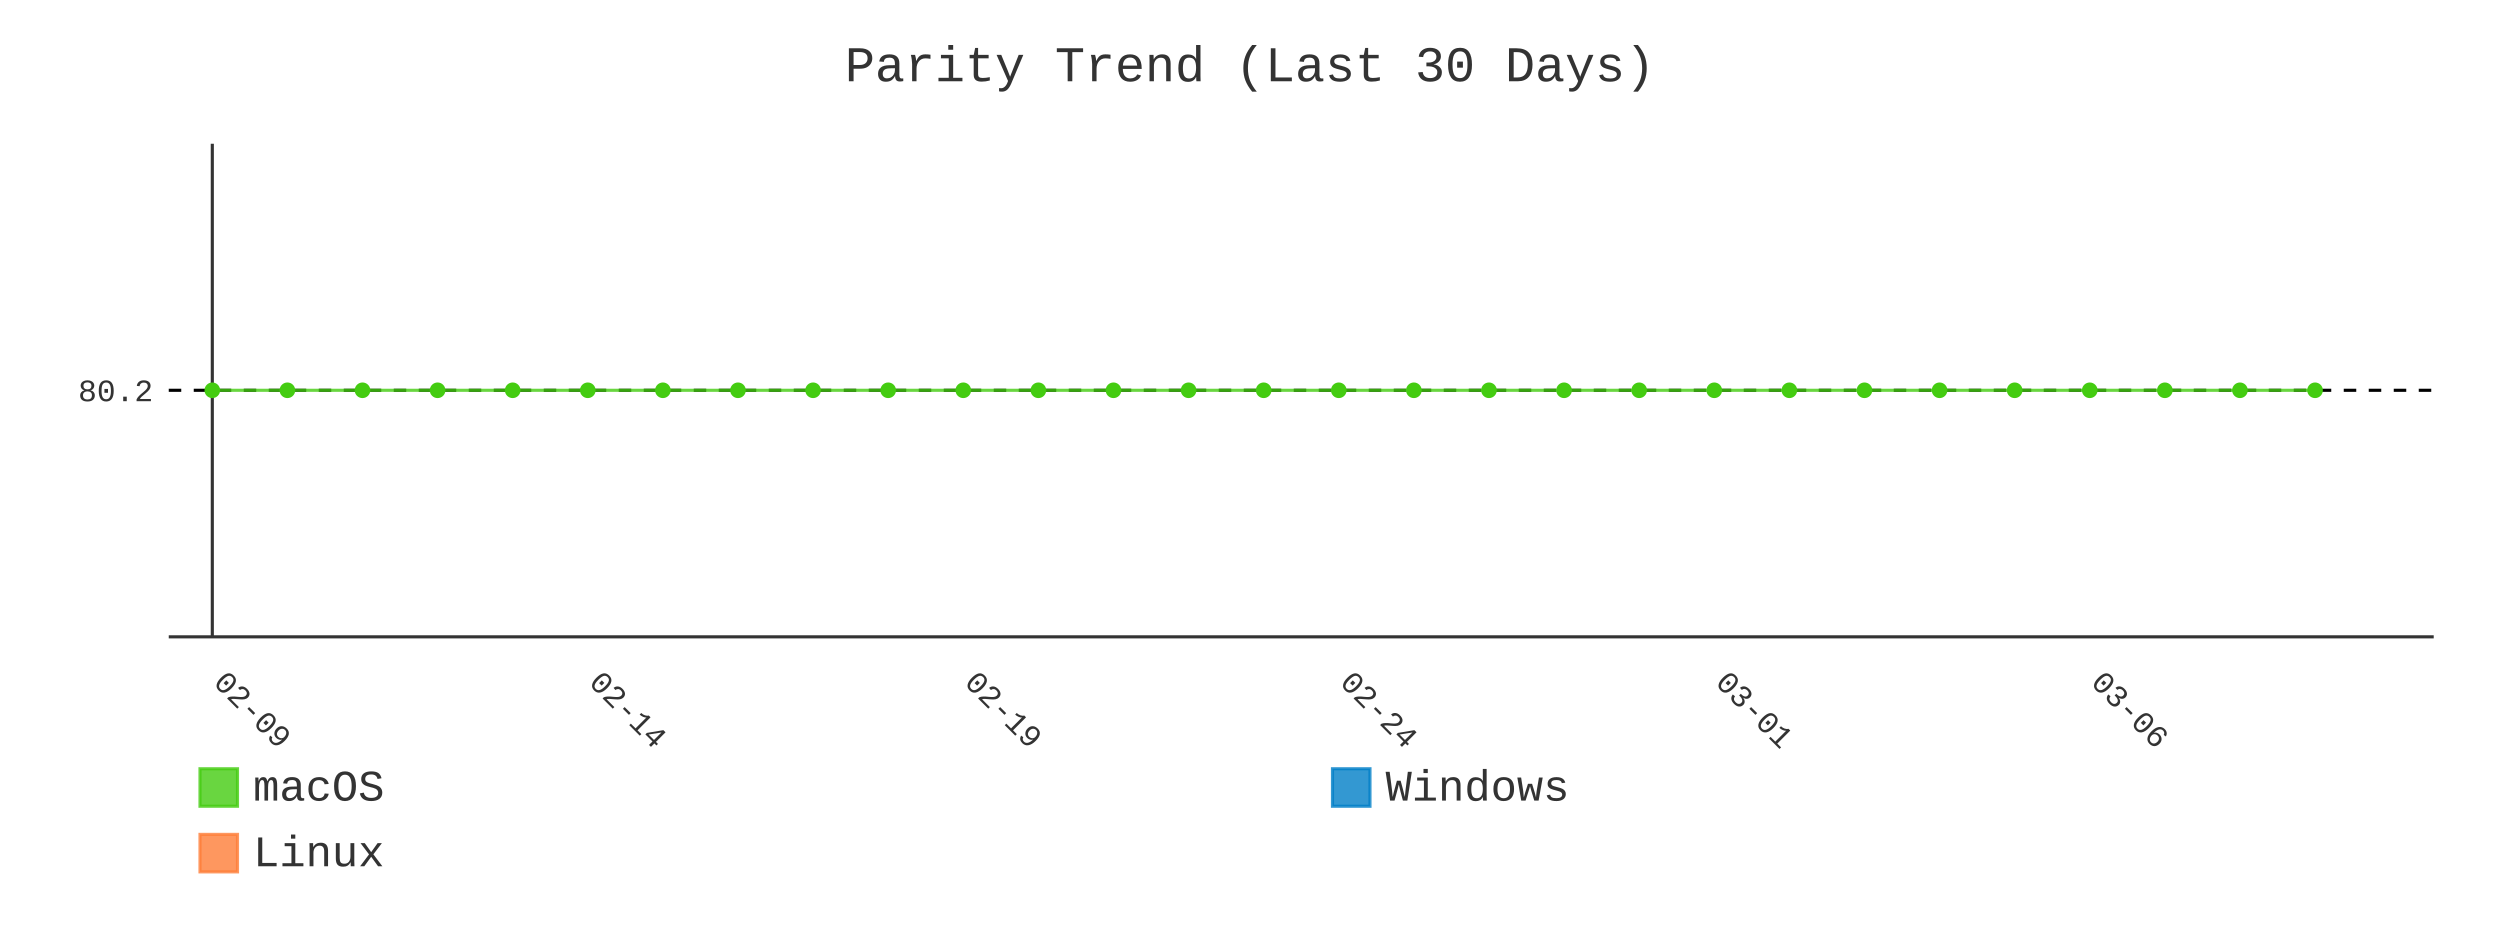
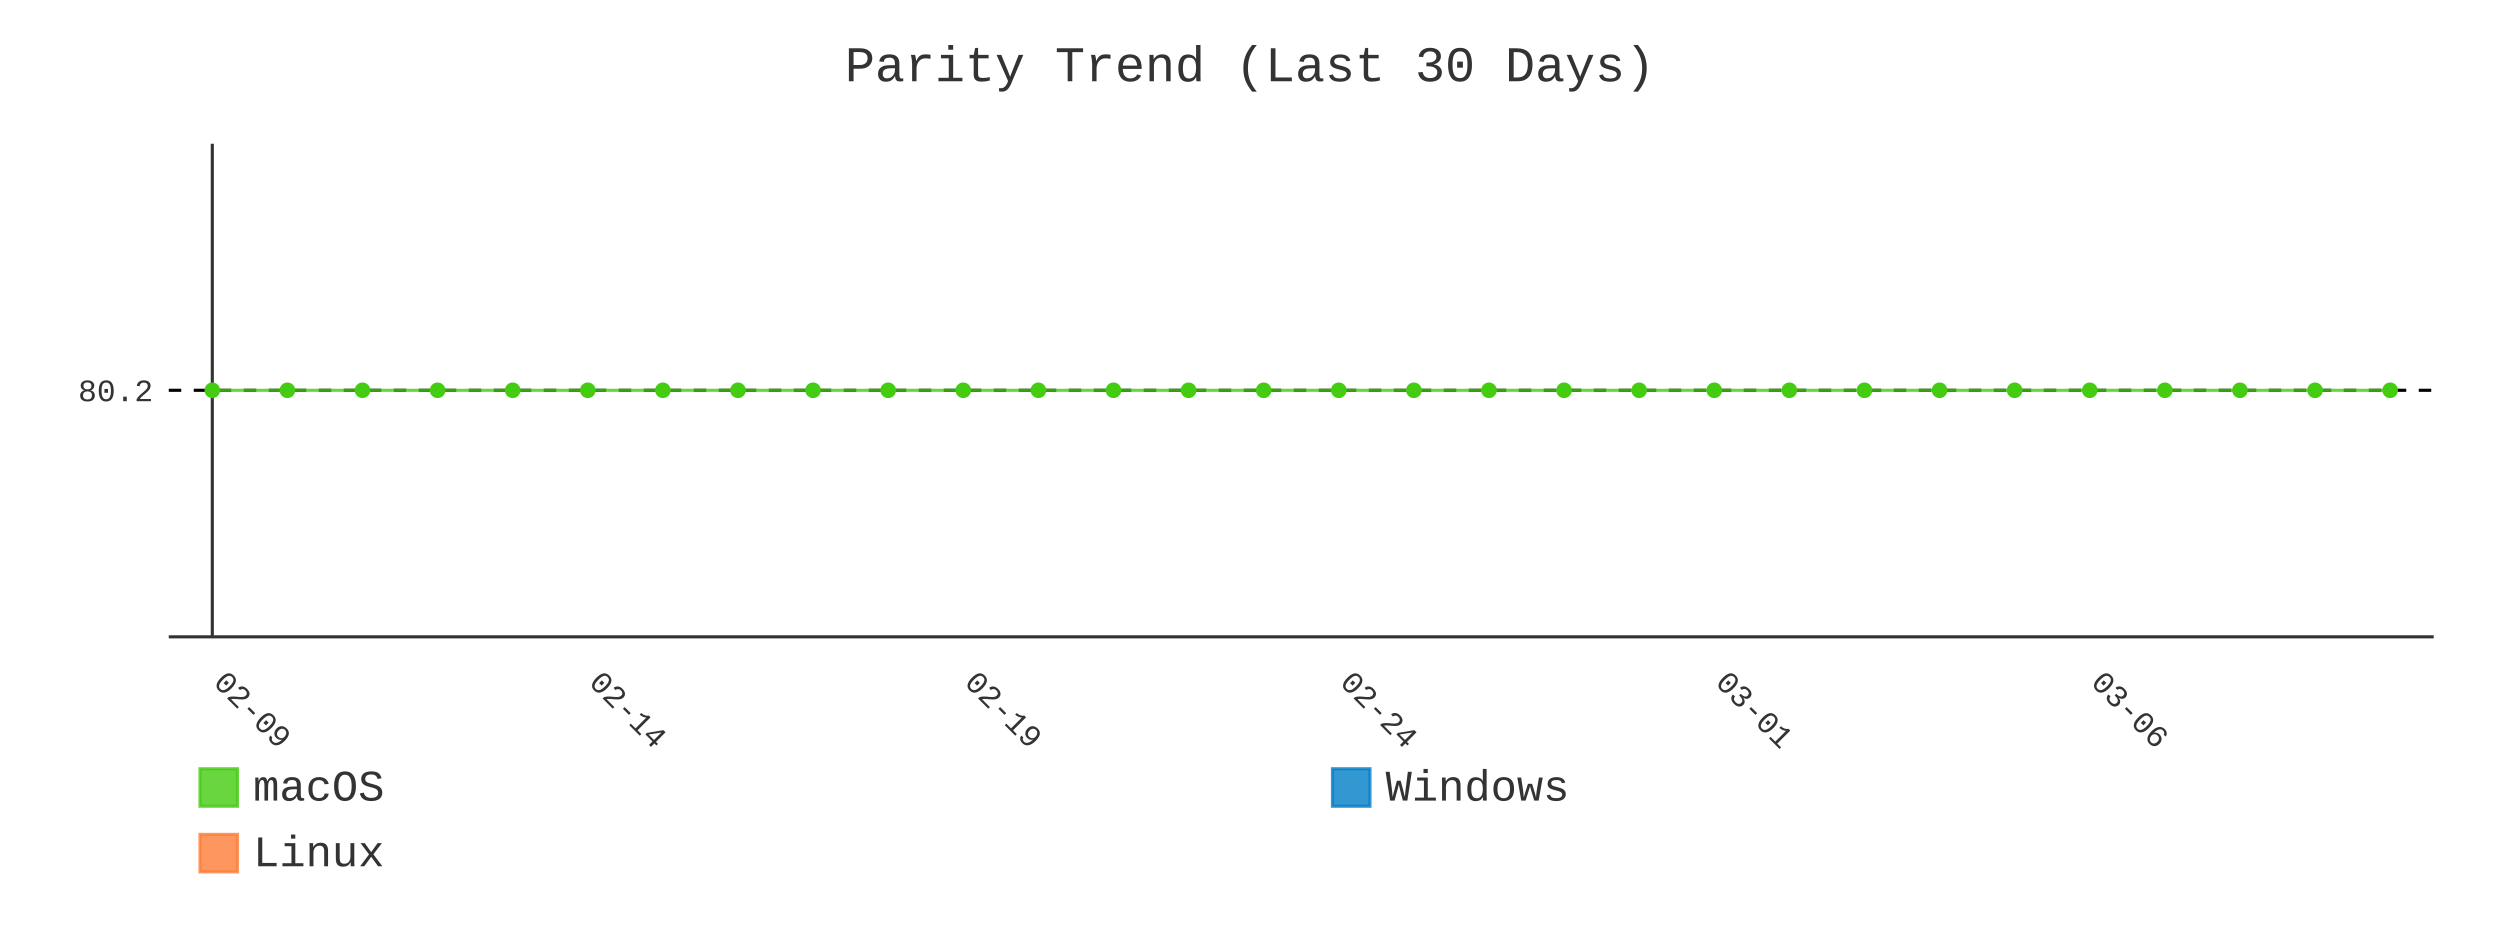
- <svg xmlns="http://www.w3.org/2000/svg" id="chart-7b9c022d-5c53-4bc8-beb3-a9fe6891adde" class="pygal-chart" viewBox="0 0 800 300">
+ <svg xmlns="http://www.w3.org/2000/svg" id="chart-0aec531b-b3cc-4d7b-b7a6-0818fde619a2" class="pygal-chart" viewBox="0 0 800 300">
  <defs>
-     <style type="text/css">#chart-7b9c022d-5c53-4bc8-beb3-a9fe6891adde{-webkit-user-select:none;-webkit-font-smoothing:antialiased;font-family:Consolas,"Liberation Mono",Menlo,Courier,monospace}#chart-7b9c022d-5c53-4bc8-beb3-a9fe6891adde .title{font-family:Consolas,"Liberation Mono",Menlo,Courier,monospace;font-size:16px}#chart-7b9c022d-5c53-4bc8-beb3-a9fe6891adde .legends .legend text{font-family:Consolas,"Liberation Mono",Menlo,Courier,monospace;font-size:14px}#chart-7b9c022d-5c53-4bc8-beb3-a9fe6891adde .axis text{font-family:Consolas,"Liberation Mono",Menlo,Courier,monospace;font-size:10px}#chart-7b9c022d-5c53-4bc8-beb3-a9fe6891adde .axis text.major{font-family:Consolas,"Liberation Mono",Menlo,Courier,monospace;font-size:10px}#chart-7b9c022d-5c53-4bc8-beb3-a9fe6891adde .text-overlay text.value{font-family:Consolas,"Liberation Mono",Menlo,Courier,monospace;font-size:16px}#chart-7b9c022d-5c53-4bc8-beb3-a9fe6891adde .text-overlay text.label{font-family:Consolas,"Liberation Mono",Menlo,Courier,monospace;font-size:10px}#chart-7b9c022d-5c53-4bc8-beb3-a9fe6891adde .tooltip{font-family:Consolas,"Liberation Mono",Menlo,Courier,monospace;font-size:14px}#chart-7b9c022d-5c53-4bc8-beb3-a9fe6891adde text.no_data{font-family:Consolas,"Liberation Mono",Menlo,Courier,monospace;font-size:64px}
- #chart-7b9c022d-5c53-4bc8-beb3-a9fe6891adde{background-color:transparent}#chart-7b9c022d-5c53-4bc8-beb3-a9fe6891adde path,#chart-7b9c022d-5c53-4bc8-beb3-a9fe6891adde line,#chart-7b9c022d-5c53-4bc8-beb3-a9fe6891adde rect,#chart-7b9c022d-5c53-4bc8-beb3-a9fe6891adde circle{-webkit-transition:400ms;-moz-transition:400ms;transition:400ms}#chart-7b9c022d-5c53-4bc8-beb3-a9fe6891adde .graph &gt; .background{fill:transparent}#chart-7b9c022d-5c53-4bc8-beb3-a9fe6891adde .plot &gt; .background{fill:transparent}#chart-7b9c022d-5c53-4bc8-beb3-a9fe6891adde .graph{fill:#333}#chart-7b9c022d-5c53-4bc8-beb3-a9fe6891adde text.no_data{fill:#333}#chart-7b9c022d-5c53-4bc8-beb3-a9fe6891adde .title{fill:#333}#chart-7b9c022d-5c53-4bc8-beb3-a9fe6891adde .legends .legend text{fill:#333}#chart-7b9c022d-5c53-4bc8-beb3-a9fe6891adde .legends .legend:hover text{fill:#333}#chart-7b9c022d-5c53-4bc8-beb3-a9fe6891adde .axis .line{stroke:#333}#chart-7b9c022d-5c53-4bc8-beb3-a9fe6891adde .axis .guide.line{stroke:#666}#chart-7b9c022d-5c53-4bc8-beb3-a9fe6891adde .axis .major.line{stroke:#333}#chart-7b9c022d-5c53-4bc8-beb3-a9fe6891adde .axis text.major{fill:#333}#chart-7b9c022d-5c53-4bc8-beb3-a9fe6891adde .axis.y .guides:hover .guide.line,#chart-7b9c022d-5c53-4bc8-beb3-a9fe6891adde .line-graph .axis.x .guides:hover .guide.line,#chart-7b9c022d-5c53-4bc8-beb3-a9fe6891adde .stackedline-graph .axis.x .guides:hover .guide.line,#chart-7b9c022d-5c53-4bc8-beb3-a9fe6891adde .xy-graph .axis.x .guides:hover .guide.line{stroke:#333}#chart-7b9c022d-5c53-4bc8-beb3-a9fe6891adde .axis .guides:hover text{fill:#333}#chart-7b9c022d-5c53-4bc8-beb3-a9fe6891adde .reactive{fill-opacity:.8;stroke-opacity:.8;stroke-width:1}#chart-7b9c022d-5c53-4bc8-beb3-a9fe6891adde .ci{stroke:#333}#chart-7b9c022d-5c53-4bc8-beb3-a9fe6891adde .reactive.active,#chart-7b9c022d-5c53-4bc8-beb3-a9fe6891adde .active .reactive{fill-opacity:.9;stroke-opacity:.9;stroke-width:4}#chart-7b9c022d-5c53-4bc8-beb3-a9fe6891adde .ci .reactive.active{stroke-width:1.5}#chart-7b9c022d-5c53-4bc8-beb3-a9fe6891adde .series text{fill:#333}#chart-7b9c022d-5c53-4bc8-beb3-a9fe6891adde .tooltip rect{fill:transparent;stroke:#333;-webkit-transition:opacity 400ms;-moz-transition:opacity 400ms;transition:opacity 400ms}#chart-7b9c022d-5c53-4bc8-beb3-a9fe6891adde .tooltip .label{fill:#333}#chart-7b9c022d-5c53-4bc8-beb3-a9fe6891adde .tooltip .label{fill:#333}#chart-7b9c022d-5c53-4bc8-beb3-a9fe6891adde .tooltip .legend{font-size:.8em;fill:#666}#chart-7b9c022d-5c53-4bc8-beb3-a9fe6891adde .tooltip .x_label{font-size:.6em;fill:#333}#chart-7b9c022d-5c53-4bc8-beb3-a9fe6891adde .tooltip .xlink{font-size:.5em;text-decoration:underline}#chart-7b9c022d-5c53-4bc8-beb3-a9fe6891adde .tooltip .value{font-size:1.5em}#chart-7b9c022d-5c53-4bc8-beb3-a9fe6891adde .bound{font-size:.5em}#chart-7b9c022d-5c53-4bc8-beb3-a9fe6891adde .max-value{font-size:.75em;fill:#666}#chart-7b9c022d-5c53-4bc8-beb3-a9fe6891adde .map-element{fill:transparent;stroke:#666 !important}#chart-7b9c022d-5c53-4bc8-beb3-a9fe6891adde .map-element .reactive{fill-opacity:inherit;stroke-opacity:inherit}#chart-7b9c022d-5c53-4bc8-beb3-a9fe6891adde .color-0,#chart-7b9c022d-5c53-4bc8-beb3-a9fe6891adde .color-0 a:visited{stroke:#4c1;fill:#4c1}#chart-7b9c022d-5c53-4bc8-beb3-a9fe6891adde .color-1,#chart-7b9c022d-5c53-4bc8-beb3-a9fe6891adde .color-1 a:visited{stroke:#007ec6;fill:#007ec6}#chart-7b9c022d-5c53-4bc8-beb3-a9fe6891adde .color-2,#chart-7b9c022d-5c53-4bc8-beb3-a9fe6891adde .color-2 a:visited{stroke:#fe7d37;fill:#fe7d37}#chart-7b9c022d-5c53-4bc8-beb3-a9fe6891adde .text-overlay .color-0 text{fill:black}#chart-7b9c022d-5c53-4bc8-beb3-a9fe6891adde .text-overlay .color-1 text{fill:black}#chart-7b9c022d-5c53-4bc8-beb3-a9fe6891adde .text-overlay .color-2 text{fill:black}#chart-7b9c022d-5c53-4bc8-beb3-a9fe6891adde .series{stroke-width:2}#chart-7b9c022d-5c53-4bc8-beb3-a9fe6891adde .series.serie-0{stroke-width:2}#chart-7b9c022d-5c53-4bc8-beb3-a9fe6891adde .series.serie-1{stroke-width:2}#chart-7b9c022d-5c53-4bc8-beb3-a9fe6891adde .series.serie-2{stroke-width:2}
- #chart-7b9c022d-5c53-4bc8-beb3-a9fe6891adde text.no_data{text-anchor:middle}#chart-7b9c022d-5c53-4bc8-beb3-a9fe6891adde .guide.line{fill:none}#chart-7b9c022d-5c53-4bc8-beb3-a9fe6891adde .centered{text-anchor:middle}#chart-7b9c022d-5c53-4bc8-beb3-a9fe6891adde .title{text-anchor:middle}#chart-7b9c022d-5c53-4bc8-beb3-a9fe6891adde .legends .legend text{fill-opacity:1}#chart-7b9c022d-5c53-4bc8-beb3-a9fe6891adde .axis.x text{text-anchor:middle}#chart-7b9c022d-5c53-4bc8-beb3-a9fe6891adde .axis.x:not(.web) text[transform]{text-anchor:start}#chart-7b9c022d-5c53-4bc8-beb3-a9fe6891adde .axis.x:not(.web) text[transform].backwards{text-anchor:end}#chart-7b9c022d-5c53-4bc8-beb3-a9fe6891adde .axis.y text{text-anchor:end}#chart-7b9c022d-5c53-4bc8-beb3-a9fe6891adde .axis.y text[transform].backwards{text-anchor:start}#chart-7b9c022d-5c53-4bc8-beb3-a9fe6891adde .axis.y2 text{text-anchor:start}#chart-7b9c022d-5c53-4bc8-beb3-a9fe6891adde .axis.y2 text[transform].backwards{text-anchor:end}#chart-7b9c022d-5c53-4bc8-beb3-a9fe6891adde .axis .guide.line{stroke-dasharray:4,4;stroke:black}#chart-7b9c022d-5c53-4bc8-beb3-a9fe6891adde .axis .major.guide.line{stroke-dasharray:6,6;stroke:black}#chart-7b9c022d-5c53-4bc8-beb3-a9fe6891adde .horizontal .axis.y .guide.line,#chart-7b9c022d-5c53-4bc8-beb3-a9fe6891adde .horizontal .axis.y2 .guide.line,#chart-7b9c022d-5c53-4bc8-beb3-a9fe6891adde .vertical .axis.x .guide.line{opacity:0}#chart-7b9c022d-5c53-4bc8-beb3-a9fe6891adde .horizontal .axis.always_show .guide.line,#chart-7b9c022d-5c53-4bc8-beb3-a9fe6891adde .vertical .axis.always_show .guide.line{opacity:1 !important}#chart-7b9c022d-5c53-4bc8-beb3-a9fe6891adde .axis.y .guides:hover .guide.line,#chart-7b9c022d-5c53-4bc8-beb3-a9fe6891adde .axis.y2 .guides:hover .guide.line,#chart-7b9c022d-5c53-4bc8-beb3-a9fe6891adde .axis.x .guides:hover .guide.line{opacity:1}#chart-7b9c022d-5c53-4bc8-beb3-a9fe6891adde .axis .guides:hover text{opacity:1}#chart-7b9c022d-5c53-4bc8-beb3-a9fe6891adde .nofill{fill:none}#chart-7b9c022d-5c53-4bc8-beb3-a9fe6891adde .subtle-fill{fill-opacity:.2}#chart-7b9c022d-5c53-4bc8-beb3-a9fe6891adde .dot{stroke-width:1px;fill-opacity:1;stroke-opacity:1}#chart-7b9c022d-5c53-4bc8-beb3-a9fe6891adde .dot.active{stroke-width:5px}#chart-7b9c022d-5c53-4bc8-beb3-a9fe6891adde .dot.negative{fill:transparent}#chart-7b9c022d-5c53-4bc8-beb3-a9fe6891adde text,#chart-7b9c022d-5c53-4bc8-beb3-a9fe6891adde tspan{stroke:none !important}#chart-7b9c022d-5c53-4bc8-beb3-a9fe6891adde .series text.active{opacity:1}#chart-7b9c022d-5c53-4bc8-beb3-a9fe6891adde .tooltip rect{fill-opacity:.95;stroke-width:.5}#chart-7b9c022d-5c53-4bc8-beb3-a9fe6891adde .tooltip text{fill-opacity:1}#chart-7b9c022d-5c53-4bc8-beb3-a9fe6891adde .showable{visibility:hidden}#chart-7b9c022d-5c53-4bc8-beb3-a9fe6891adde .showable.shown{visibility:visible}#chart-7b9c022d-5c53-4bc8-beb3-a9fe6891adde .gauge-background{fill:rgba(229,229,229,1);stroke:none}#chart-7b9c022d-5c53-4bc8-beb3-a9fe6891adde .bg-lines{stroke:transparent;stroke-width:2px}</style>
+     <style type="text/css">#chart-0aec531b-b3cc-4d7b-b7a6-0818fde619a2{-webkit-user-select:none;-webkit-font-smoothing:antialiased;font-family:Consolas,"Liberation Mono",Menlo,Courier,monospace}#chart-0aec531b-b3cc-4d7b-b7a6-0818fde619a2 .title{font-family:Consolas,"Liberation Mono",Menlo,Courier,monospace;font-size:16px}#chart-0aec531b-b3cc-4d7b-b7a6-0818fde619a2 .legends .legend text{font-family:Consolas,"Liberation Mono",Menlo,Courier,monospace;font-size:14px}#chart-0aec531b-b3cc-4d7b-b7a6-0818fde619a2 .axis text{font-family:Consolas,"Liberation Mono",Menlo,Courier,monospace;font-size:10px}#chart-0aec531b-b3cc-4d7b-b7a6-0818fde619a2 .axis text.major{font-family:Consolas,"Liberation Mono",Menlo,Courier,monospace;font-size:10px}#chart-0aec531b-b3cc-4d7b-b7a6-0818fde619a2 .text-overlay text.value{font-family:Consolas,"Liberation Mono",Menlo,Courier,monospace;font-size:16px}#chart-0aec531b-b3cc-4d7b-b7a6-0818fde619a2 .text-overlay text.label{font-family:Consolas,"Liberation Mono",Menlo,Courier,monospace;font-size:10px}#chart-0aec531b-b3cc-4d7b-b7a6-0818fde619a2 .tooltip{font-family:Consolas,"Liberation Mono",Menlo,Courier,monospace;font-size:14px}#chart-0aec531b-b3cc-4d7b-b7a6-0818fde619a2 text.no_data{font-family:Consolas,"Liberation Mono",Menlo,Courier,monospace;font-size:64px}
+ #chart-0aec531b-b3cc-4d7b-b7a6-0818fde619a2{background-color:transparent}#chart-0aec531b-b3cc-4d7b-b7a6-0818fde619a2 path,#chart-0aec531b-b3cc-4d7b-b7a6-0818fde619a2 line,#chart-0aec531b-b3cc-4d7b-b7a6-0818fde619a2 rect,#chart-0aec531b-b3cc-4d7b-b7a6-0818fde619a2 circle{-webkit-transition:400ms;-moz-transition:400ms;transition:400ms}#chart-0aec531b-b3cc-4d7b-b7a6-0818fde619a2 .graph &gt; .background{fill:transparent}#chart-0aec531b-b3cc-4d7b-b7a6-0818fde619a2 .plot &gt; .background{fill:transparent}#chart-0aec531b-b3cc-4d7b-b7a6-0818fde619a2 .graph{fill:#333}#chart-0aec531b-b3cc-4d7b-b7a6-0818fde619a2 text.no_data{fill:#333}#chart-0aec531b-b3cc-4d7b-b7a6-0818fde619a2 .title{fill:#333}#chart-0aec531b-b3cc-4d7b-b7a6-0818fde619a2 .legends .legend text{fill:#333}#chart-0aec531b-b3cc-4d7b-b7a6-0818fde619a2 .legends .legend:hover text{fill:#333}#chart-0aec531b-b3cc-4d7b-b7a6-0818fde619a2 .axis .line{stroke:#333}#chart-0aec531b-b3cc-4d7b-b7a6-0818fde619a2 .axis .guide.line{stroke:#666}#chart-0aec531b-b3cc-4d7b-b7a6-0818fde619a2 .axis .major.line{stroke:#333}#chart-0aec531b-b3cc-4d7b-b7a6-0818fde619a2 .axis text.major{fill:#333}#chart-0aec531b-b3cc-4d7b-b7a6-0818fde619a2 .axis.y .guides:hover .guide.line,#chart-0aec531b-b3cc-4d7b-b7a6-0818fde619a2 .line-graph .axis.x .guides:hover .guide.line,#chart-0aec531b-b3cc-4d7b-b7a6-0818fde619a2 .stackedline-graph .axis.x .guides:hover .guide.line,#chart-0aec531b-b3cc-4d7b-b7a6-0818fde619a2 .xy-graph .axis.x .guides:hover .guide.line{stroke:#333}#chart-0aec531b-b3cc-4d7b-b7a6-0818fde619a2 .axis .guides:hover text{fill:#333}#chart-0aec531b-b3cc-4d7b-b7a6-0818fde619a2 .reactive{fill-opacity:.8;stroke-opacity:.8;stroke-width:1}#chart-0aec531b-b3cc-4d7b-b7a6-0818fde619a2 .ci{stroke:#333}#chart-0aec531b-b3cc-4d7b-b7a6-0818fde619a2 .reactive.active,#chart-0aec531b-b3cc-4d7b-b7a6-0818fde619a2 .active .reactive{fill-opacity:.9;stroke-opacity:.9;stroke-width:4}#chart-0aec531b-b3cc-4d7b-b7a6-0818fde619a2 .ci .reactive.active{stroke-width:1.5}#chart-0aec531b-b3cc-4d7b-b7a6-0818fde619a2 .series text{fill:#333}#chart-0aec531b-b3cc-4d7b-b7a6-0818fde619a2 .tooltip rect{fill:transparent;stroke:#333;-webkit-transition:opacity 400ms;-moz-transition:opacity 400ms;transition:opacity 400ms}#chart-0aec531b-b3cc-4d7b-b7a6-0818fde619a2 .tooltip .label{fill:#333}#chart-0aec531b-b3cc-4d7b-b7a6-0818fde619a2 .tooltip .label{fill:#333}#chart-0aec531b-b3cc-4d7b-b7a6-0818fde619a2 .tooltip .legend{font-size:.8em;fill:#666}#chart-0aec531b-b3cc-4d7b-b7a6-0818fde619a2 .tooltip .x_label{font-size:.6em;fill:#333}#chart-0aec531b-b3cc-4d7b-b7a6-0818fde619a2 .tooltip .xlink{font-size:.5em;text-decoration:underline}#chart-0aec531b-b3cc-4d7b-b7a6-0818fde619a2 .tooltip .value{font-size:1.5em}#chart-0aec531b-b3cc-4d7b-b7a6-0818fde619a2 .bound{font-size:.5em}#chart-0aec531b-b3cc-4d7b-b7a6-0818fde619a2 .max-value{font-size:.75em;fill:#666}#chart-0aec531b-b3cc-4d7b-b7a6-0818fde619a2 .map-element{fill:transparent;stroke:#666 !important}#chart-0aec531b-b3cc-4d7b-b7a6-0818fde619a2 .map-element .reactive{fill-opacity:inherit;stroke-opacity:inherit}#chart-0aec531b-b3cc-4d7b-b7a6-0818fde619a2 .color-0,#chart-0aec531b-b3cc-4d7b-b7a6-0818fde619a2 .color-0 a:visited{stroke:#4c1;fill:#4c1}#chart-0aec531b-b3cc-4d7b-b7a6-0818fde619a2 .color-1,#chart-0aec531b-b3cc-4d7b-b7a6-0818fde619a2 .color-1 a:visited{stroke:#007ec6;fill:#007ec6}#chart-0aec531b-b3cc-4d7b-b7a6-0818fde619a2 .color-2,#chart-0aec531b-b3cc-4d7b-b7a6-0818fde619a2 .color-2 a:visited{stroke:#fe7d37;fill:#fe7d37}#chart-0aec531b-b3cc-4d7b-b7a6-0818fde619a2 .text-overlay .color-0 text{fill:black}#chart-0aec531b-b3cc-4d7b-b7a6-0818fde619a2 .text-overlay .color-1 text{fill:black}#chart-0aec531b-b3cc-4d7b-b7a6-0818fde619a2 .text-overlay .color-2 text{fill:black}#chart-0aec531b-b3cc-4d7b-b7a6-0818fde619a2 .series{stroke-width:2}#chart-0aec531b-b3cc-4d7b-b7a6-0818fde619a2 .series.serie-0{stroke-width:2}#chart-0aec531b-b3cc-4d7b-b7a6-0818fde619a2 .series.serie-1{stroke-width:2}#chart-0aec531b-b3cc-4d7b-b7a6-0818fde619a2 .series.serie-2{stroke-width:2}
+ #chart-0aec531b-b3cc-4d7b-b7a6-0818fde619a2 text.no_data{text-anchor:middle}#chart-0aec531b-b3cc-4d7b-b7a6-0818fde619a2 .guide.line{fill:none}#chart-0aec531b-b3cc-4d7b-b7a6-0818fde619a2 .centered{text-anchor:middle}#chart-0aec531b-b3cc-4d7b-b7a6-0818fde619a2 .title{text-anchor:middle}#chart-0aec531b-b3cc-4d7b-b7a6-0818fde619a2 .legends .legend text{fill-opacity:1}#chart-0aec531b-b3cc-4d7b-b7a6-0818fde619a2 .axis.x text{text-anchor:middle}#chart-0aec531b-b3cc-4d7b-b7a6-0818fde619a2 .axis.x:not(.web) text[transform]{text-anchor:start}#chart-0aec531b-b3cc-4d7b-b7a6-0818fde619a2 .axis.x:not(.web) text[transform].backwards{text-anchor:end}#chart-0aec531b-b3cc-4d7b-b7a6-0818fde619a2 .axis.y text{text-anchor:end}#chart-0aec531b-b3cc-4d7b-b7a6-0818fde619a2 .axis.y text[transform].backwards{text-anchor:start}#chart-0aec531b-b3cc-4d7b-b7a6-0818fde619a2 .axis.y2 text{text-anchor:start}#chart-0aec531b-b3cc-4d7b-b7a6-0818fde619a2 .axis.y2 text[transform].backwards{text-anchor:end}#chart-0aec531b-b3cc-4d7b-b7a6-0818fde619a2 .axis .guide.line{stroke-dasharray:4,4;stroke:black}#chart-0aec531b-b3cc-4d7b-b7a6-0818fde619a2 .axis .major.guide.line{stroke-dasharray:6,6;stroke:black}#chart-0aec531b-b3cc-4d7b-b7a6-0818fde619a2 .horizontal .axis.y .guide.line,#chart-0aec531b-b3cc-4d7b-b7a6-0818fde619a2 .horizontal .axis.y2 .guide.line,#chart-0aec531b-b3cc-4d7b-b7a6-0818fde619a2 .vertical .axis.x .guide.line{opacity:0}#chart-0aec531b-b3cc-4d7b-b7a6-0818fde619a2 .horizontal .axis.always_show .guide.line,#chart-0aec531b-b3cc-4d7b-b7a6-0818fde619a2 .vertical .axis.always_show .guide.line{opacity:1 !important}#chart-0aec531b-b3cc-4d7b-b7a6-0818fde619a2 .axis.y .guides:hover .guide.line,#chart-0aec531b-b3cc-4d7b-b7a6-0818fde619a2 .axis.y2 .guides:hover .guide.line,#chart-0aec531b-b3cc-4d7b-b7a6-0818fde619a2 .axis.x .guides:hover .guide.line{opacity:1}#chart-0aec531b-b3cc-4d7b-b7a6-0818fde619a2 .axis .guides:hover text{opacity:1}#chart-0aec531b-b3cc-4d7b-b7a6-0818fde619a2 .nofill{fill:none}#chart-0aec531b-b3cc-4d7b-b7a6-0818fde619a2 .subtle-fill{fill-opacity:.2}#chart-0aec531b-b3cc-4d7b-b7a6-0818fde619a2 .dot{stroke-width:1px;fill-opacity:1;stroke-opacity:1}#chart-0aec531b-b3cc-4d7b-b7a6-0818fde619a2 .dot.active{stroke-width:5px}#chart-0aec531b-b3cc-4d7b-b7a6-0818fde619a2 .dot.negative{fill:transparent}#chart-0aec531b-b3cc-4d7b-b7a6-0818fde619a2 text,#chart-0aec531b-b3cc-4d7b-b7a6-0818fde619a2 tspan{stroke:none !important}#chart-0aec531b-b3cc-4d7b-b7a6-0818fde619a2 .series text.active{opacity:1}#chart-0aec531b-b3cc-4d7b-b7a6-0818fde619a2 .tooltip rect{fill-opacity:.95;stroke-width:.5}#chart-0aec531b-b3cc-4d7b-b7a6-0818fde619a2 .tooltip text{fill-opacity:1}#chart-0aec531b-b3cc-4d7b-b7a6-0818fde619a2 .showable{visibility:hidden}#chart-0aec531b-b3cc-4d7b-b7a6-0818fde619a2 .showable.shown{visibility:visible}#chart-0aec531b-b3cc-4d7b-b7a6-0818fde619a2 .gauge-background{fill:rgba(229,229,229,1);stroke:none}#chart-0aec531b-b3cc-4d7b-b7a6-0818fde619a2 .bg-lines{stroke:transparent;stroke-width:2px}</style>
  </defs>
  <g class="graph line-graph vertical">
    <rect x="0" y="0" width="800" height="300" class="background" />
    <g transform="translate(54, 46)" class="plot">
      <rect x="0" y="0" width="724.787" height="157.787" class="background" />
      <g class="axis y always_show">
        <path d="M0 157.787 h724.787" class="line" />
        <g class="guides">
          <path d="M0 78.893 h724.787" class="guide line" />
          <text x="-5" y="82.393" class="">80.2</text>
        </g>
      </g>
      <g class="axis x">
        <g class="guides">
          <path d="M13.938 0 v157.787" class="major line" />
          <text x="13.938" y="172.787" class="major" transform="rotate(45 13.93821 172.7868)">02-09</text>
        </g>
        <g class="guides">
          <path d="M134.095 0 v157.787" class="major guide line" />
          <text x="134.095" y="172.787" class="major" transform="rotate(45 134.0952 172.7868)">02-14</text>
        </g>
        <g class="guides">
          <path d="M254.252 0 v157.787" class="major guide line" />
          <text x="254.252" y="172.787" class="major" transform="rotate(45 254.2521 172.7868)">02-19</text>
        </g>
        <g class="guides">
          <path d="M374.409 0 v157.787" class="major guide line" />
          <text x="374.409" y="172.787" class="major" transform="rotate(45 374.4091 172.7868)">02-24</text>
        </g>
        <g class="guides">
          <path d="M494.566 0 v157.787" class="major guide line" />
          <text x="494.566" y="172.787" class="major" transform="rotate(45 494.5661 172.7868)">03-01</text>
        </g>
        <g class="guides">
          <path d="M614.723 0 v157.787" class="major guide line" />
          <text x="614.723" y="172.787" class="major" transform="rotate(45 614.723 172.7868)">03-06</text>
        </g>
      </g>
      <g class="series serie-0 color-0">
-         <path d="M13.938 78.893 L37.97 78.893 62.001 78.893 86.032 78.893 110.064 78.893 134.095 78.893 158.127 78.893 182.158 78.893 206.189 78.893 230.221 78.893 254.252 78.893 278.284 78.893 302.315 78.893 326.346 78.893 350.378 78.893 374.409 78.893 398.44 78.893 422.472 78.893 446.503 78.893 470.535 78.893 494.566 78.893 518.597 78.893 542.629 78.893 566.66 78.893 590.692 78.893 614.723 78.893 638.754 78.893 662.786 78.893 686.817 78.893" class="line reactive nofill" />
+         <path d="M13.938 78.893 L37.97 78.893 62.001 78.893 86.032 78.893 110.064 78.893 134.095 78.893 158.127 78.893 182.158 78.893 206.189 78.893 230.221 78.893 254.252 78.893 278.284 78.893 302.315 78.893 326.346 78.893 350.378 78.893 374.409 78.893 398.44 78.893 422.472 78.893 446.503 78.893 470.535 78.893 494.566 78.893 518.597 78.893 542.629 78.893 566.66 78.893 590.692 78.893 614.723 78.893 638.754 78.893 662.786 78.893 686.817 78.893 710.849 78.893" class="line reactive nofill" />
      </g>
      <g class="series serie-1 color-1" />
      <g class="series serie-2 color-2" />
    </g>
    <g class="titles">
      <text x="400.0" y="26" class="title plot_title">Parity Trend (Last 30 Days)</text>
    </g>
    <g transform="translate(54, 46)" class="plot overlay">
      <g class="series serie-0 color-0">
        <g class="dots">
          <circle cx="13.938" cy="78.893" r="2" class="dot reactive tooltip-trigger" />
        </g>
        <g class="dots">
          <circle cx="37.97" cy="78.893" r="2" class="dot reactive tooltip-trigger" />
        </g>
        <g class="dots">
          <circle cx="62.001" cy="78.893" r="2" class="dot reactive tooltip-trigger" />
        </g>
        <g class="dots">
          <circle cx="86.032" cy="78.893" r="2" class="dot reactive tooltip-trigger" />
        </g>
        <g class="dots">
          <circle cx="110.064" cy="78.893" r="2" class="dot reactive tooltip-trigger" />
        </g>
        <g class="dots">
          <circle cx="134.095" cy="78.893" r="2" class="dot reactive tooltip-trigger" />
        </g>
        <g class="dots">
          <circle cx="158.127" cy="78.893" r="2" class="dot reactive tooltip-trigger" />
        </g>
        <g class="dots">
          <circle cx="182.158" cy="78.893" r="2" class="dot reactive tooltip-trigger" />
        </g>
        <g class="dots">
          <circle cx="206.189" cy="78.893" r="2" class="dot reactive tooltip-trigger" />
        </g>
        <g class="dots">
          <circle cx="230.221" cy="78.893" r="2" class="dot reactive tooltip-trigger" />
        </g>
        <g class="dots">
          <circle cx="254.252" cy="78.893" r="2" class="dot reactive tooltip-trigger" />
        </g>
        <g class="dots">
          <circle cx="278.284" cy="78.893" r="2" class="dot reactive tooltip-trigger" />
        </g>
        <g class="dots">
          <circle cx="302.315" cy="78.893" r="2" class="dot reactive tooltip-trigger" />
        </g>
        <g class="dots">
          <circle cx="326.346" cy="78.893" r="2" class="dot reactive tooltip-trigger" />
        </g>
        <g class="dots">
          <circle cx="350.378" cy="78.893" r="2" class="dot reactive tooltip-trigger" />
        </g>
        <g class="dots">
          <circle cx="374.409" cy="78.893" r="2" class="dot reactive tooltip-trigger" />
        </g>
        <g class="dots">
          <circle cx="398.44" cy="78.893" r="2" class="dot reactive tooltip-trigger" />
        </g>
        <g class="dots">
          <circle cx="422.472" cy="78.893" r="2" class="dot reactive tooltip-trigger" />
        </g>
        <g class="dots">
          <circle cx="446.503" cy="78.893" r="2" class="dot reactive tooltip-trigger" />
        </g>
        <g class="dots">
          <circle cx="470.535" cy="78.893" r="2" class="dot reactive tooltip-trigger" />
        </g>
        <g class="dots">
          <circle cx="494.566" cy="78.893" r="2" class="dot reactive tooltip-trigger" />
        </g>
        <g class="dots">
          <circle cx="518.597" cy="78.893" r="2" class="dot reactive tooltip-trigger" />
        </g>
        <g class="dots">
          <circle cx="542.629" cy="78.893" r="2" class="dot reactive tooltip-trigger" />
        </g>
        <g class="dots">
          <circle cx="566.66" cy="78.893" r="2" class="dot reactive tooltip-trigger" />
        </g>
        <g class="dots">
          <circle cx="590.692" cy="78.893" r="2" class="dot reactive tooltip-trigger" />
        </g>
        <g class="dots">
          <circle cx="614.723" cy="78.893" r="2" class="dot reactive tooltip-trigger" />
        </g>
        <g class="dots">
          <circle cx="638.754" cy="78.893" r="2" class="dot reactive tooltip-trigger" />
        </g>
        <g class="dots">
          <circle cx="662.786" cy="78.893" r="2" class="dot reactive tooltip-trigger" />
        </g>
        <g class="dots">
          <circle cx="686.817" cy="78.893" r="2" class="dot reactive tooltip-trigger" />
        </g>
+         <g class="dots">
+           <circle cx="710.849" cy="78.893" r="2" class="dot reactive tooltip-trigger" />
+         </g>
      </g>
      <g class="series serie-1 color-1" />
      <g class="series serie-2 color-2" />
    </g>
    <g transform="translate(54, 46)" class="plot text-overlay">
      <g class="series serie-0 color-0" />
      <g class="series serie-1 color-1" />
      <g class="series serie-2 color-2" />
    </g>
    <g transform="translate(54, 46)" class="plot tooltip-overlay">
      <g transform="translate(0 0)" style="opacity: 0" class="tooltip">
        <rect rx="0" ry="0" width="0" height="0" class="tooltip-box" />
        <g class="text" />
      </g>
    </g>
    <g transform="translate(64, 245)" class="legends">
      <g id="activate-serie-0" class="legend reactive activate-serie">
        <rect x="0.0" y="1.0" width="12" height="12" class="color-0 reactive" />
        <text x="17.0" y="11.2">macOS</text>
      </g>
      <g id="activate-serie-1" class="legend reactive activate-serie">
        <rect x="362.393" y="1.0" width="12" height="12" class="color-1 reactive" />
        <text x="379.393" y="11.2">Windows</text>
      </g>
      <g id="activate-serie-2" class="legend reactive activate-serie">
        <rect x="0.0" y="22.0" width="12" height="12" class="color-2 reactive" />
        <text x="17.0" y="32.2">Linux</text>
      </g>
    </g>
  </g>
</svg>
